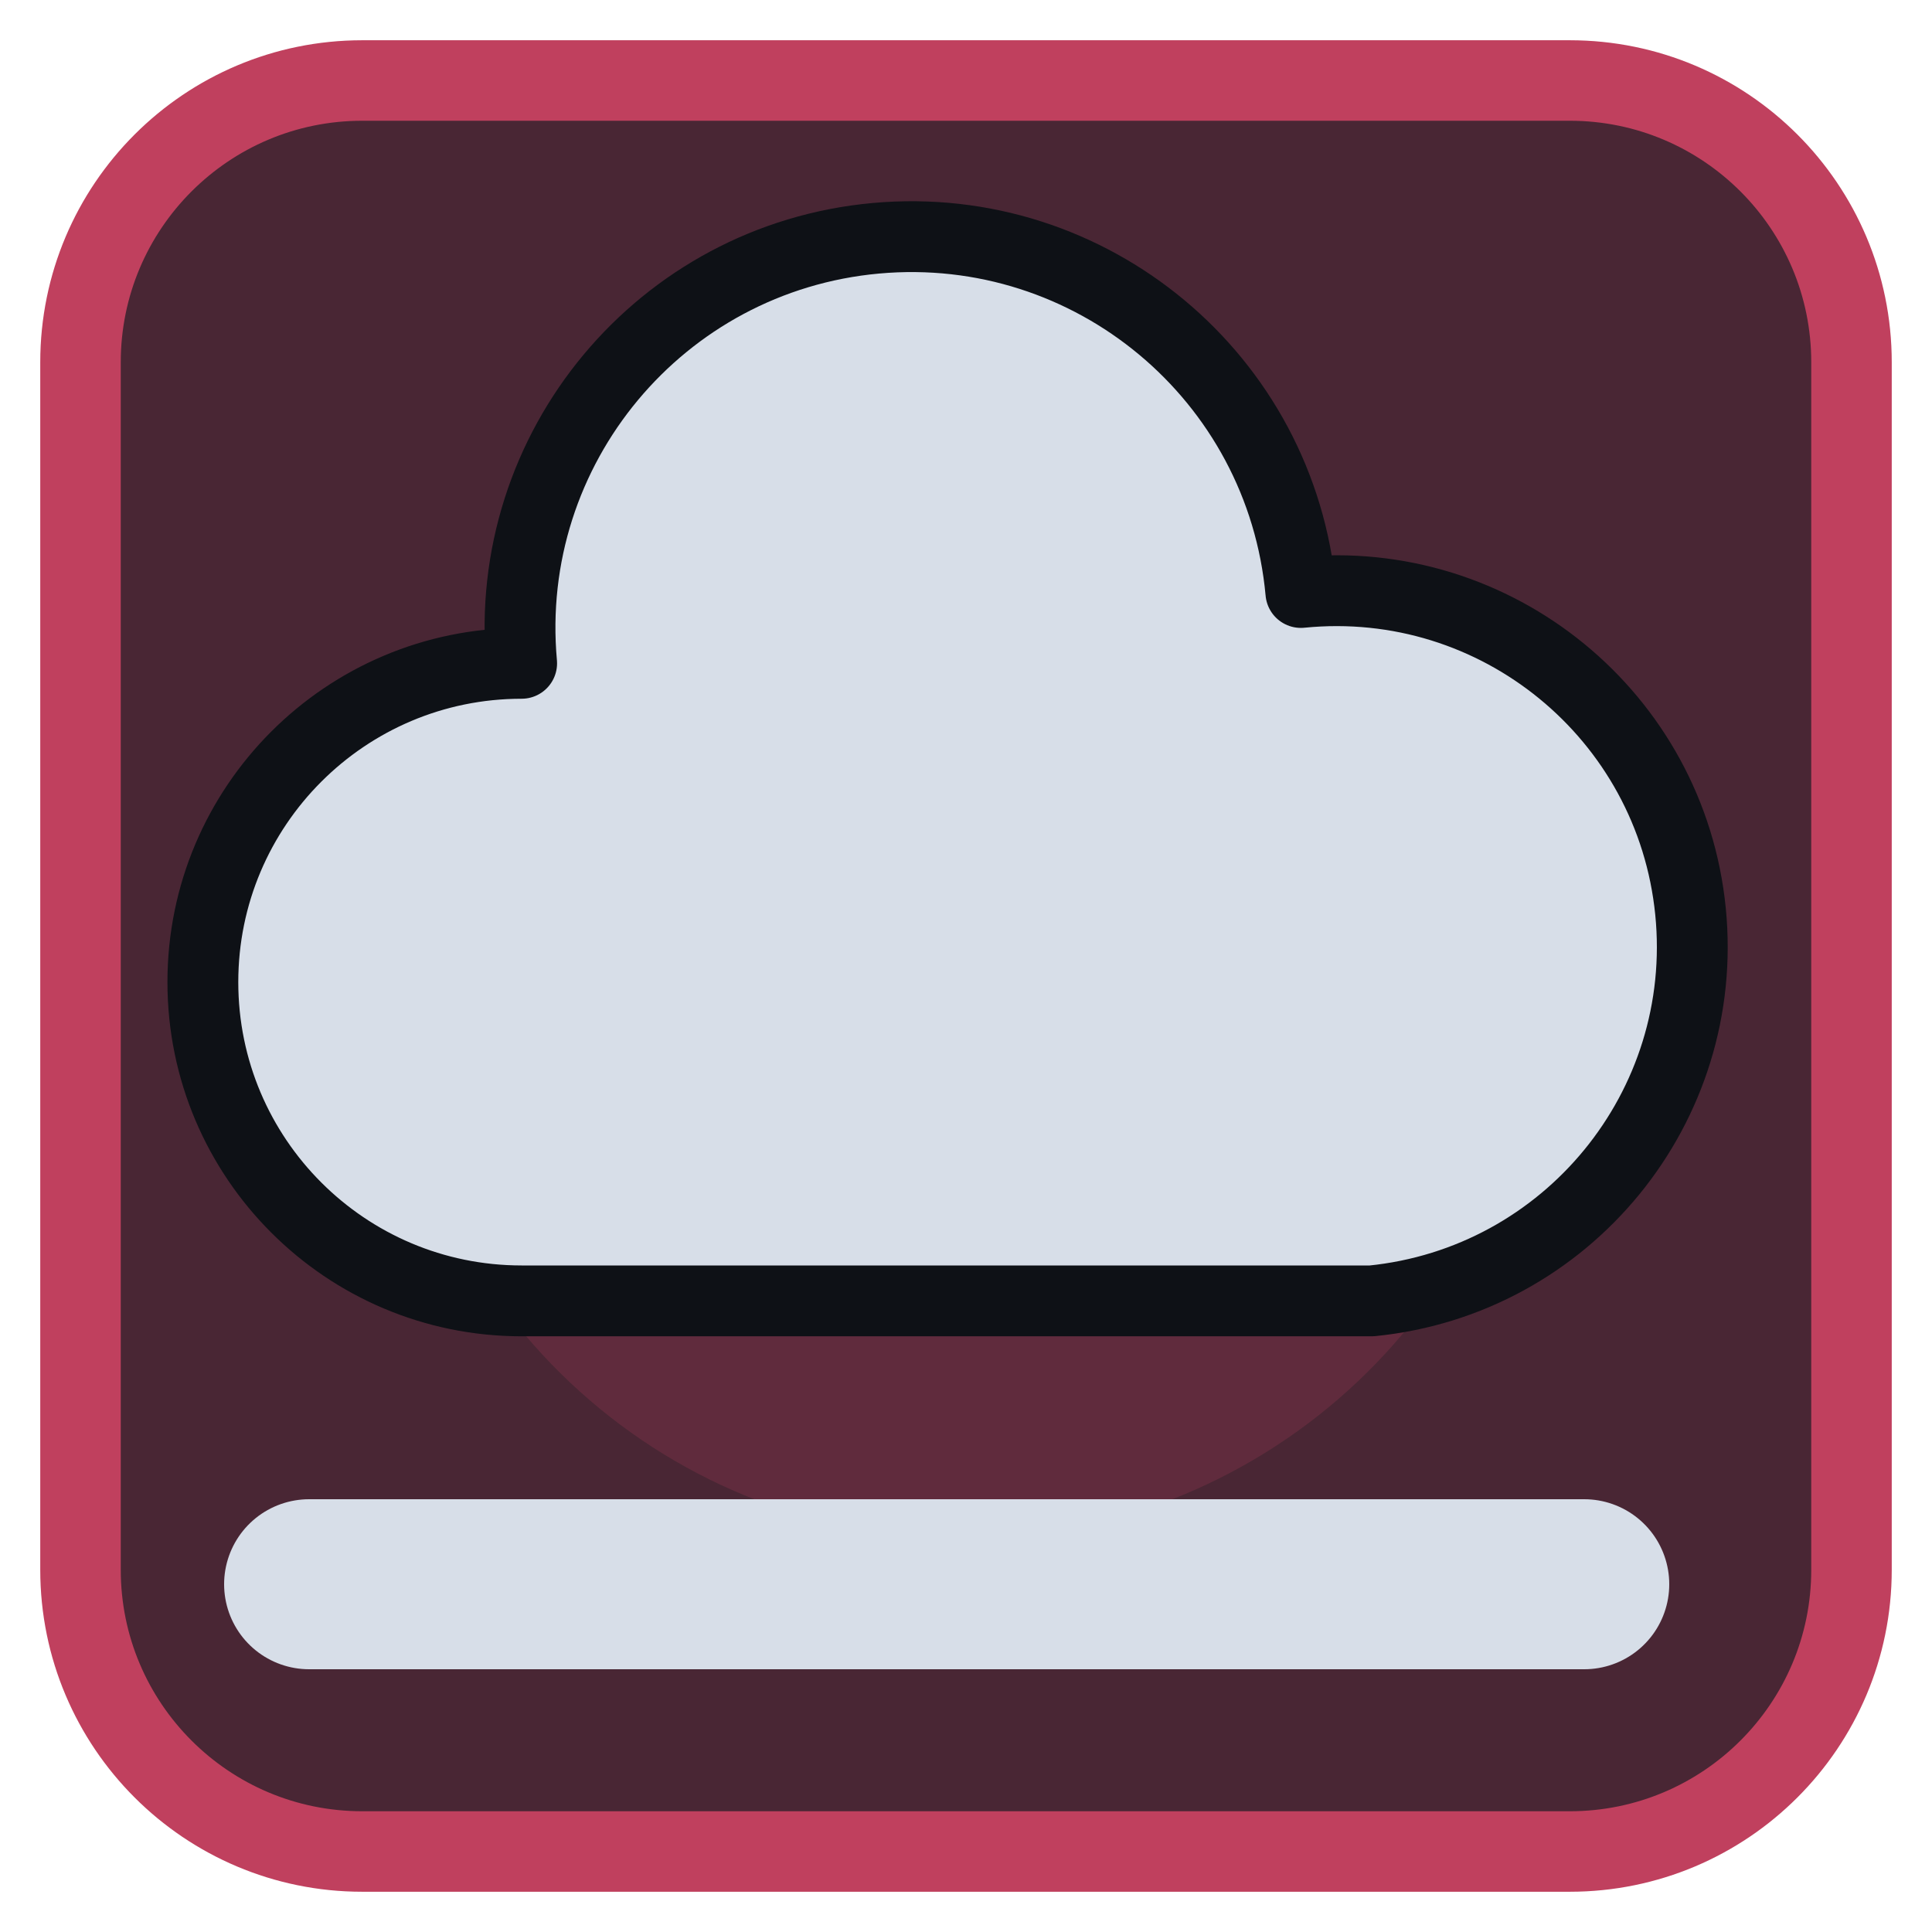
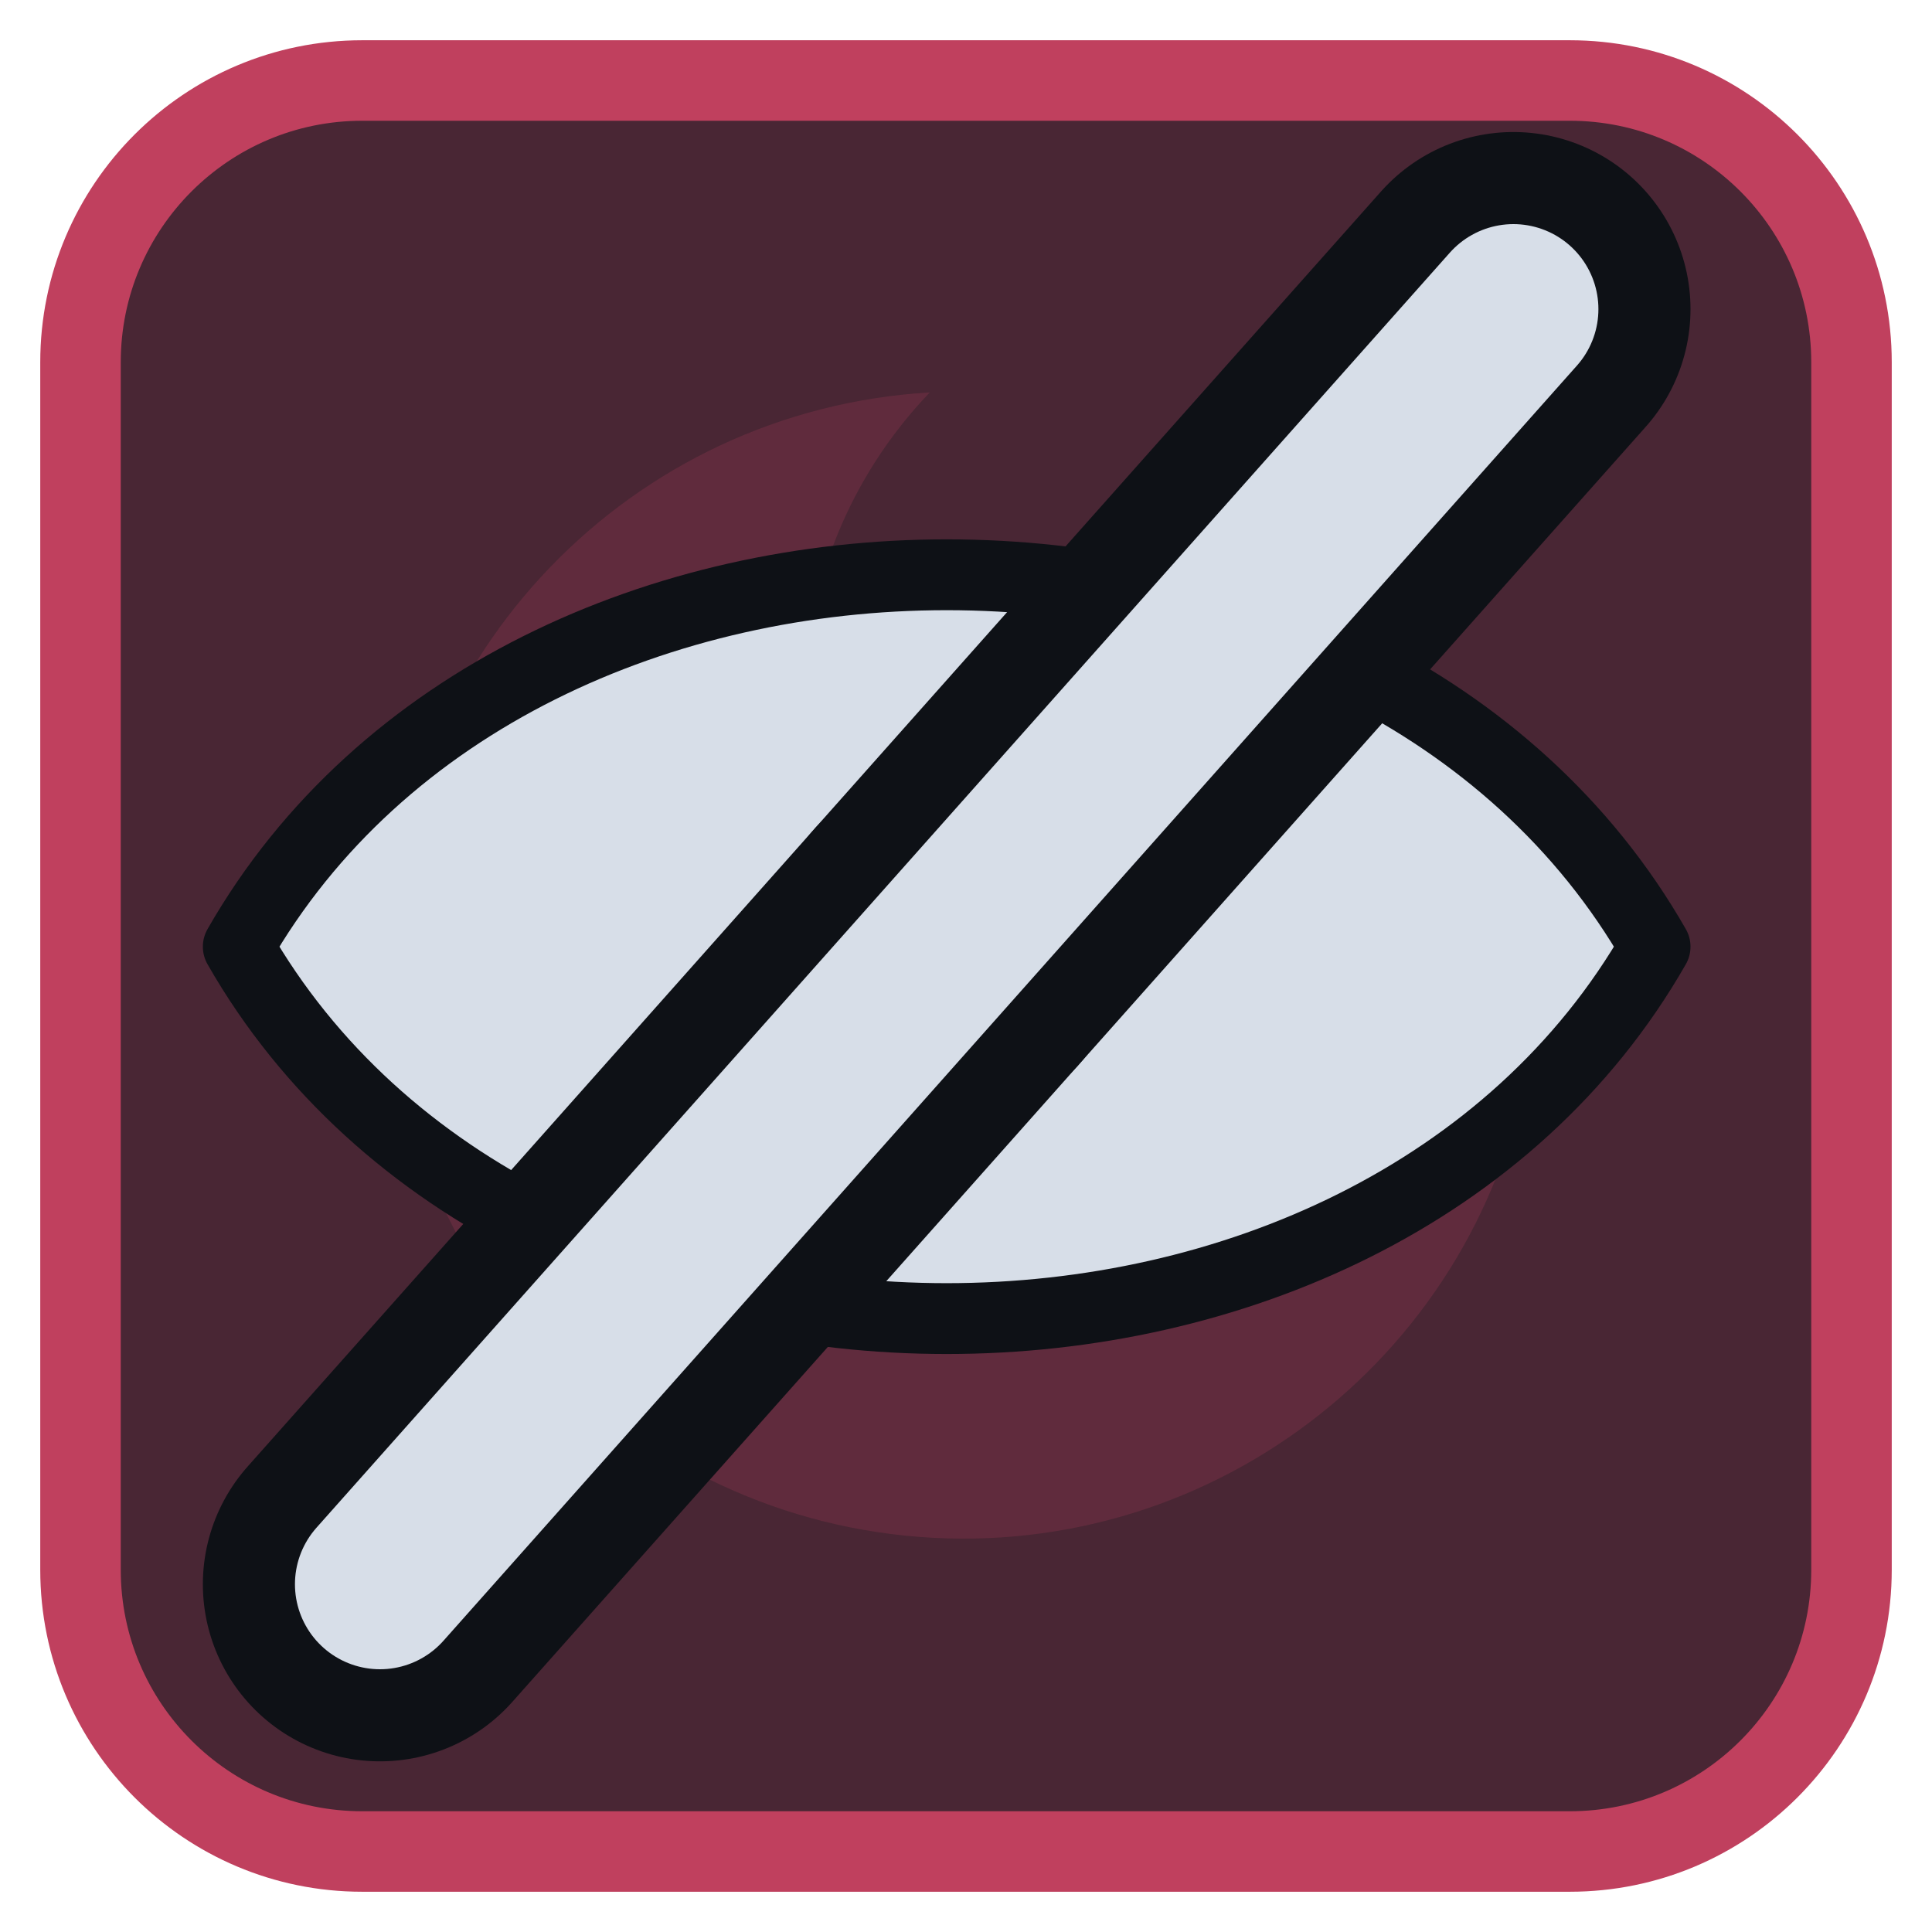
<svg xmlns="http://www.w3.org/2000/svg" viewBox="0 0 24 24" width="24" height="24">
  <rect x="1" y="1" width="22" height="22" rx="3.5" fill="#492634" stroke="#c0405e" stroke-width="1" />
  <g opacity="0.2" transform="translate(3,3) scale(0.75)">
    <path d="M11.4 2.5A9.5 9.5 0 1 0 21.3 13.7 7.5 7.5 0 0 1 11.4 2.5z" fill="#c0405e" />
  </g>
  <g transform="translate(1.2,1.2) scale(0.88)">
-     <path d="M6 17A4.500 4.500 0 0 1 6 8A5.500 5.500 0 0 1 17 7A5 5 0 0 1 18 17Z" fill="#d7dee8" stroke="#0e1116" stroke-width="1" stroke-linejoin="round" />
-     <path d="M3 21H21" fill="none" stroke="#d7dee8" stroke-width="2.4" stroke-linecap="round" stroke-linejoin="round" />
+     <path d="M2 12C6 5 18 5 22 12C18 19 6 19 2 12Z" fill="#d7dee8" stroke="#0e1116" stroke-width="1" stroke-linejoin="round" />
+     <path d="M12 9.500A2.500 2.500 0 1 1 12 14.500A2.500 2.500 0 1 1 12 9.500Z" fill="#0e1116" />
+     <path d="M4 21L20 3" fill="none" stroke="#0e1116" stroke-width="5" stroke-linecap="round" stroke-linejoin="round" />
+     <path d="M4 21L20 3" fill="none" stroke="#d7dee8" stroke-width="2.4" stroke-linecap="round" stroke-linejoin="round" />
  </g>
</svg>
